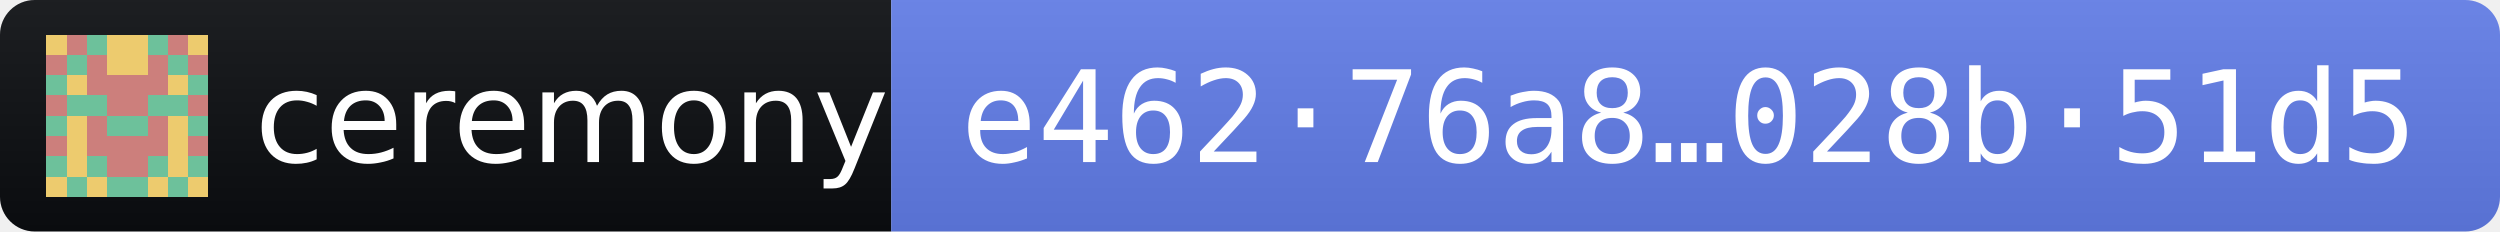
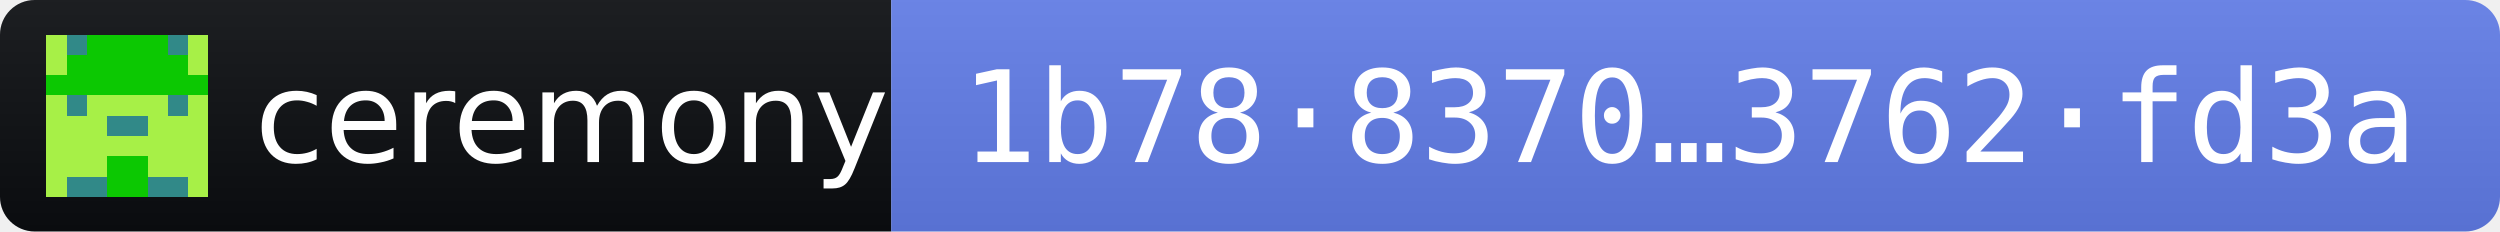
- <svg xmlns="http://www.w3.org/2000/svg" width="216" height="20" role="img" aria-label="ceremony 2026.11.2 · release fingerprint e46276a8290712ab3f60fbeb50ae34c1d2c38b3d36bebca47ab9f184028b51d5">
+ <svg xmlns="http://www.w3.org/2000/svg" width="216" height="20" role="img" aria-label="ceremony 2026.11.2 · release fingerprint 1b78837008174bfcfcd360b487fbce15bac94e88a216c2af987e35623762fd3a">
  <linearGradient id="s" x2="0" y2="100%">
    <stop offset="0" stop-color="#bbb" stop-opacity=".1" />
    <stop offset="1" stop-opacity=".1" />
  </linearGradient>
  <clipPath id="r">
    <rect width="216" height="20" rx="3" fill="#fff" />
  </clipPath>
  <g clip-path="url(#r)">
    <rect width="77" height="20" fill="#0B0D11" />
    <rect x="77" width="139" height="20" fill="#627EEA" />
    <rect width="216" height="20" fill="url(#s)" />
  </g>
  <g transform="translate(4 3) scale(1.75)" shape-rendering="crispEdges">
-     <path fill="#cc7f7c" d="M0 0h8v8H0z" />
-     <path fill="#6dc19b" d="M2 0h1v1h-1zM5 0h1v1h-1zM1 1h1v1h-1zM6 1h1v1h-1zM0 2h1v1h-1zM7 2h1v1h-1zM1 3h1v1h-1zM2 3h1v1h-1zM5 3h1v1h-1zM6 3h1v1h-1zM0 4h1v1h-1zM3 4h1v1h-1zM4 4h1v1h-1zM7 4h1v1h-1zM0 6h1v1h-1zM2 6h1v1h-1zM5 6h1v1h-1zM7 6h1v1h-1zM1 7h1v1h-1zM3 7h1v1h-1zM4 7h1v1h-1zM6 7h1v1h-1z" />
-     <path fill="#edcb6e" d="M0 0h1v1h-1zM3 0h1v1h-1zM4 0h1v1h-1zM7 0h1v1h-1zM3 1h1v1h-1zM4 1h1v1h-1zM1 2h1v1h-1zM6 2h1v1h-1zM1 4h1v1h-1zM6 4h1v1h-1zM1 5h1v1h-1zM6 5h1v1h-1zM1 6h1v1h-1zM6 6h1v1h-1zM0 7h1v1h-1zM2 7h1v1h-1zM5 7h1v1h-1zM7 7h1v1h-1z" />
+     <path fill="#a7f047" d="M0 0h8v8H0z" />
+     <path fill="#0cc802" d="M2 0h1v1h-1zM3 0h1v1h-1zM4 0h1v1h-1zM5 0h1v1h-1zM1 1h1v1h-1zM2 1h1v1h-1zM3 1h1v1h-1zM4 1h1v1h-1zM5 1h1v1h-1zM6 1h1v1h-1zM0 2h1v1h-1zM1 2h1v1h-1zM2 2h1v1h-1zM3 2h1v1h-1zM4 2h1v1h-1zM5 2h1v1h-1zM6 2h1v1h-1zM7 2h1v1h-1zM3 6h1v1h-1zM4 6h1v1h-1zM3 7h1v1h-1zM4 7h1v1h-1z" />
+     <path fill="#318988" d="M1 0h1v1h-1zM6 0h1v1h-1zM1 3h1v1h-1zM6 3h1v1h-1zM3 4h1v1h-1zM4 4h1v1h-1zM1 7h1v1h-1zM2 7h1v1h-1zM5 7h1v1h-1zM6 7h1v1h-1z" />
  </g>
  <g fill="#fff" font-family="Verdana,Geneva,DejaVu Sans,sans-serif" font-size="11">
    <text x="22" y="14" textLength="49" lengthAdjust="spacingAndGlyphs">ceremony</text>
-     <text x="83" y="14" textLength="127" lengthAdjust="spacingAndGlyphs" font-family="DejaVu Sans Mono,Menlo,Consolas,monospace">e462·76a8…028b·51d5</text>
+     <text x="83" y="14" textLength="127" lengthAdjust="spacingAndGlyphs" font-family="DejaVu Sans Mono,Menlo,Consolas,monospace">1b78·8370…3762·fd3a</text>
  </g>
</svg>
